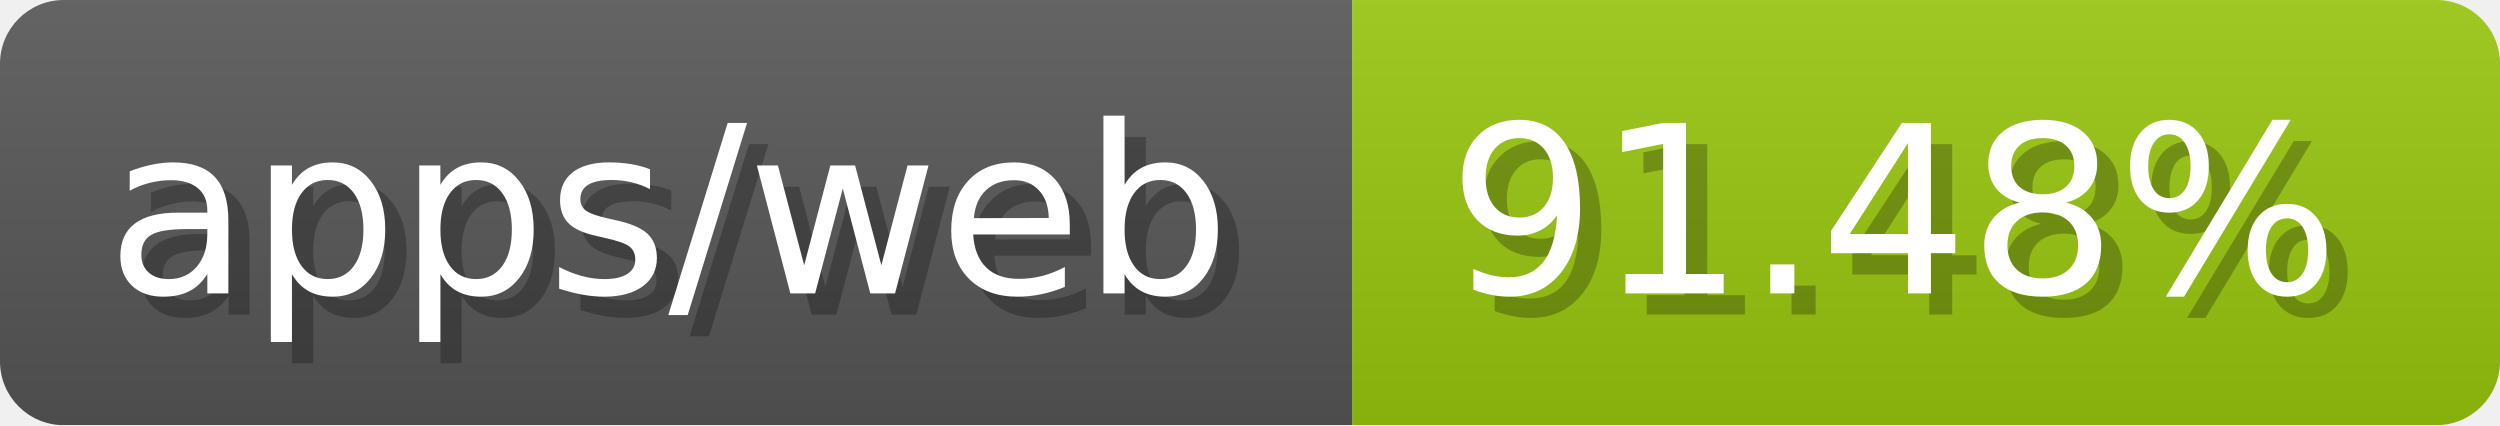
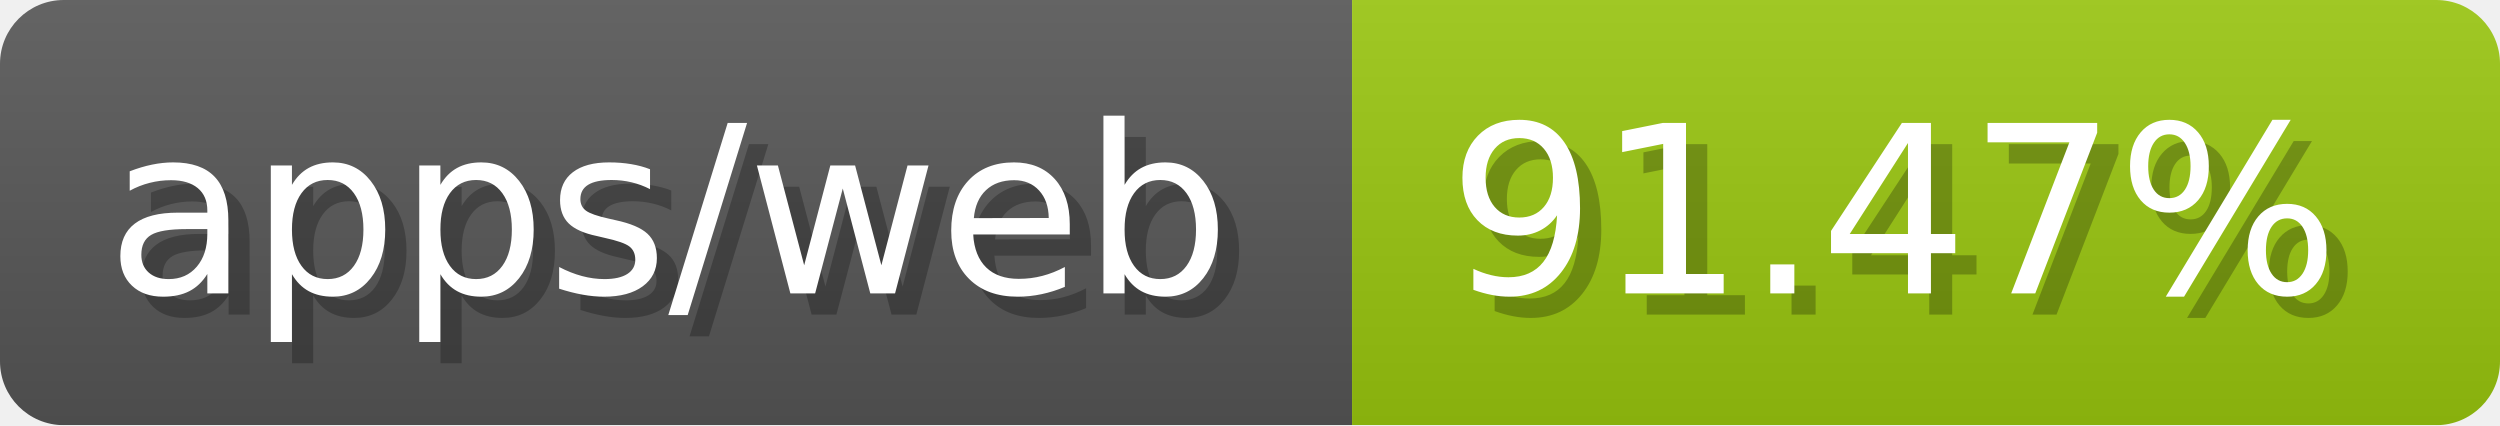
- <svg xmlns="http://www.w3.org/2000/svg" width="117.6" height="20" viewBox="0 0 1176 200" role="img" aria-label="apps/web: 91.48%">
-   <linearGradient id="yRihh" x2="0" y2="100%">
+ <svg xmlns="http://www.w3.org/2000/svg" width="117.6" height="20" viewBox="0 0 1176 200" role="img" aria-label="apps/web: 91.47%">
+   <linearGradient id="otFfV" x2="0" y2="100%">
    <stop offset="0" stop-opacity=".1" stop-color="#EEE" />
    <stop offset="1" stop-opacity=".1" />
  </linearGradient>
-   <mask id="mdXEt">
+   <mask id="PWjLr">
    <rect width="1176" height="200" rx="30" fill="#FFF" />
  </mask>
-   <g mask="url(#mdXEt)">
+   <g mask="url(#PWjLr)">
    <rect width="636" height="200" fill="#555" />
    <rect width="540" height="200" fill="#97c40f" x="636" />
-     <rect width="1176" height="200" fill="url(#yRihh)" />
+     <rect width="1176" height="200" fill="url(#otFfV)" />
  </g>
  <g aria-hidden="true" fill="#fff" text-anchor="start" font-family="Verdana,DejaVu Sans,sans-serif" font-size="110">
    <text x="60" y="148" textLength="536" fill="#000" opacity="0.25">apps/web</text>
    <text x="50" y="138" textLength="536">apps/web</text>
-     <text x="691" y="148" textLength="440" fill="#000" opacity="0.25">91.48%</text>
-     <text x="681" y="138" textLength="440">91.48%</text>
+     <text x="691" y="148" textLength="440" fill="#000" opacity="0.25">91.47%</text>
+     <text x="681" y="138" textLength="440">91.47%</text>
  </g>
</svg>
